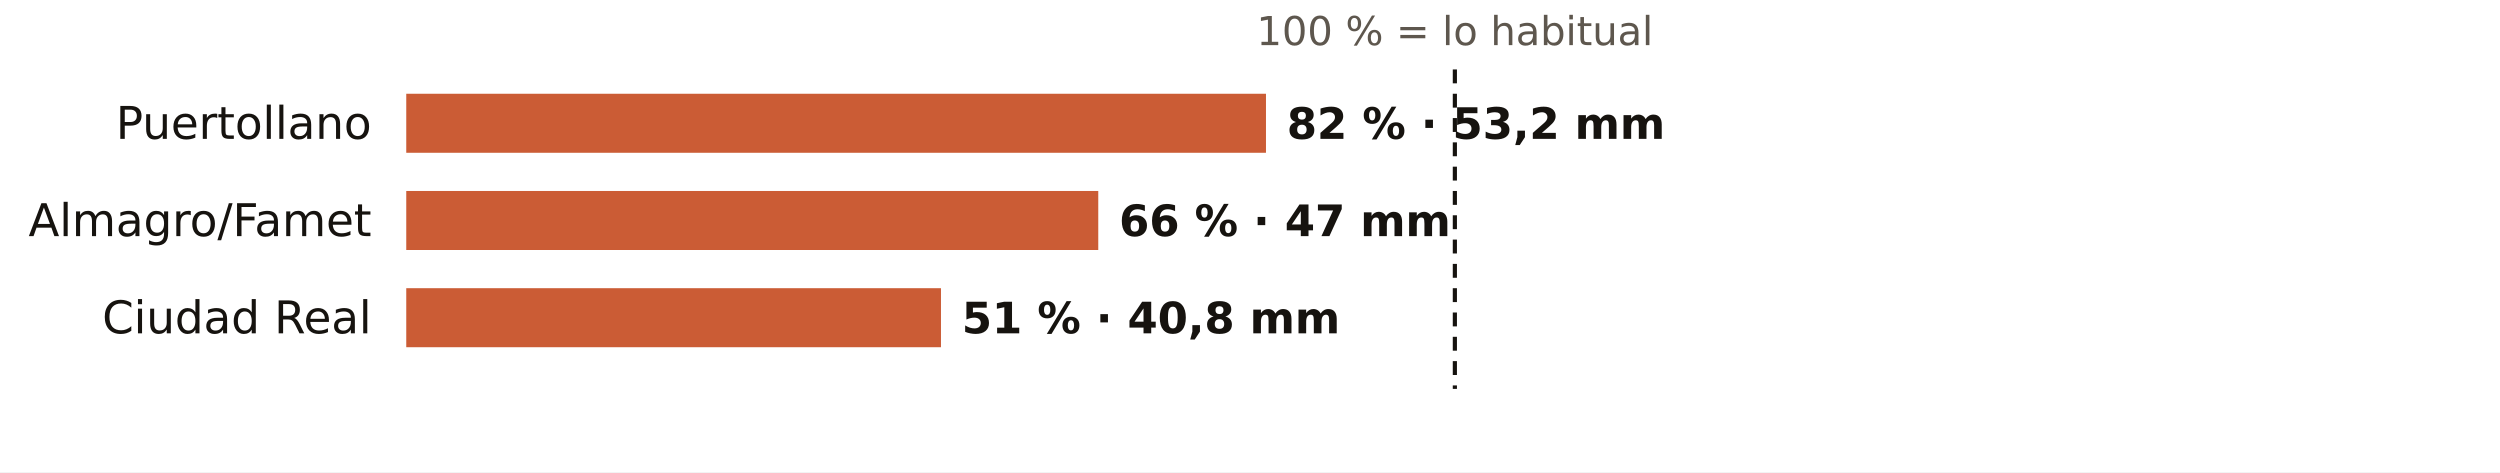
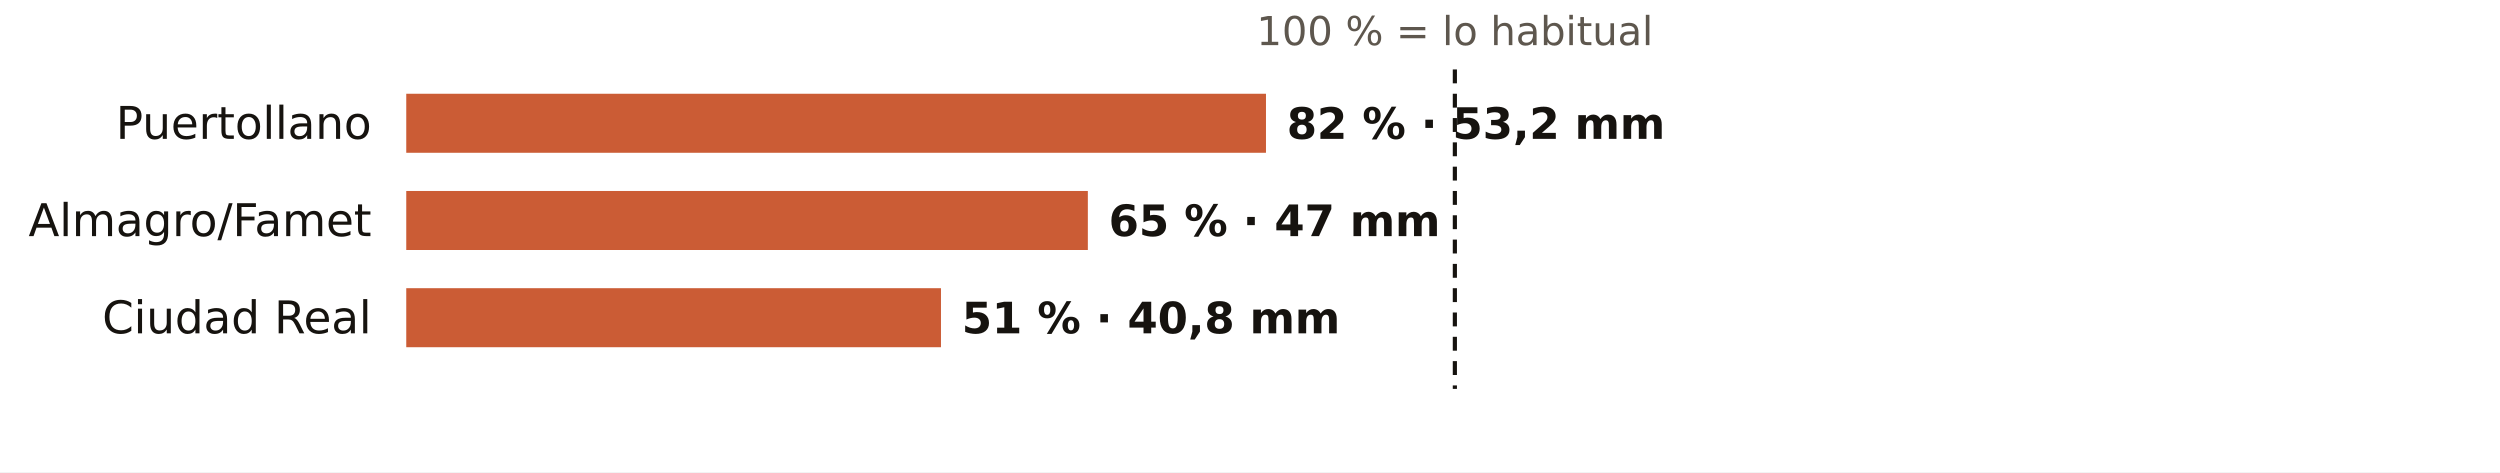
<svg xmlns="http://www.w3.org/2000/svg" viewBox="0 0 720 136" width="720" height="136" role="img" aria-label="El otoño en los pluviómetros de AEMET de Ciudad Real: % de lo habitual">
  <rect width="720" height="136" fill="#FFFFFF" />
  <text x="419.0" y="13.0" font-size="11.5" fill="#5E574E" text-anchor="middle" font-weight="400" font-family="Public Sans, DejaVu Sans, Arial, sans-serif">100 % = lo habitual</text>
  <text x="107.0" y="40.0" font-size="13" fill="#16130F" text-anchor="end" font-weight="500" font-family="Public Sans, DejaVu Sans, Arial, sans-serif">Puertollano</text>
  <rect x="117" y="27" width="247.6" height="17" fill="#C4461A" opacity="0.88" />
  <text x="370.6" y="40.0" font-size="12.5" fill="#16130F" text-anchor="start" font-weight="600" font-family="Public Sans, DejaVu Sans, Arial, sans-serif">82 % · 53,2 mm</text>
  <text x="107.0" y="68.0" font-size="13" fill="#16130F" text-anchor="end" font-weight="500" font-family="Public Sans, DejaVu Sans, Arial, sans-serif">Almagro/Famet</text>
-   <rect x="117" y="55" width="199.3" height="17" fill="#C4461A" opacity="0.88" />
-   <text x="322.3" y="68.0" font-size="12.5" fill="#16130F" text-anchor="start" font-weight="600" font-family="Public Sans, DejaVu Sans, Arial, sans-serif">66 % · 47 mm</text>
+   <rect x="117" y="55" width="196.3" height="17" fill="#C4461A" opacity="0.88" />
+   <text x="319.3" y="68.0" font-size="12.5" fill="#16130F" text-anchor="start" font-weight="600" font-family="Public Sans, DejaVu Sans, Arial, sans-serif">65 % · 47 mm</text>
  <text x="107.0" y="96.0" font-size="13" fill="#16130F" text-anchor="end" font-weight="500" font-family="Public Sans, DejaVu Sans, Arial, sans-serif">Ciudad Real</text>
  <rect x="117" y="83" width="154.0" height="17" fill="#C4461A" opacity="0.88" />
  <text x="277.0" y="96.0" font-size="12.5" fill="#16130F" text-anchor="start" font-weight="600" font-family="Public Sans, DejaVu Sans, Arial, sans-serif">51 % · 40,8 mm</text>
  <line x1="419.0" x2="419.0" y1="20" y2="112" stroke="#16130F" stroke-width="1.2" stroke-dasharray="4 3" />
</svg>
